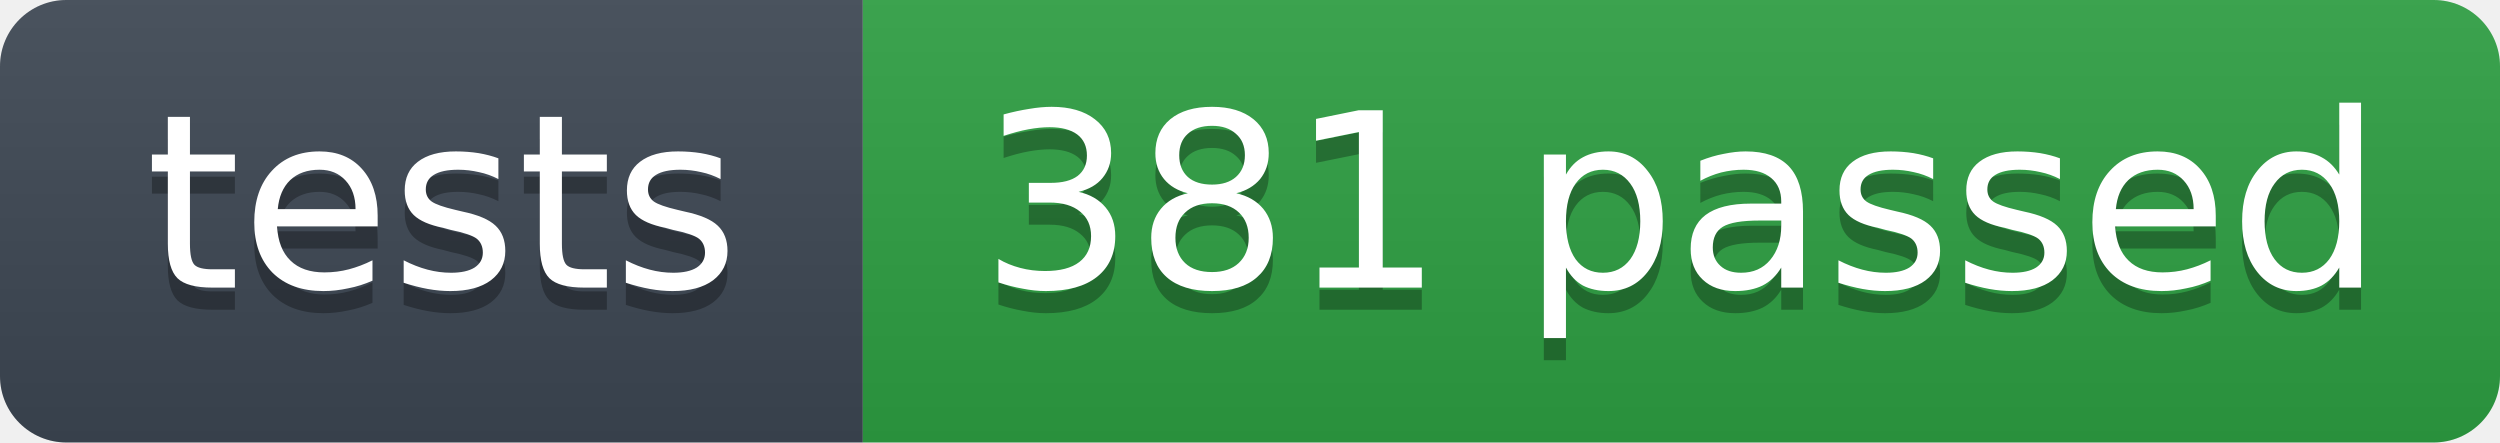
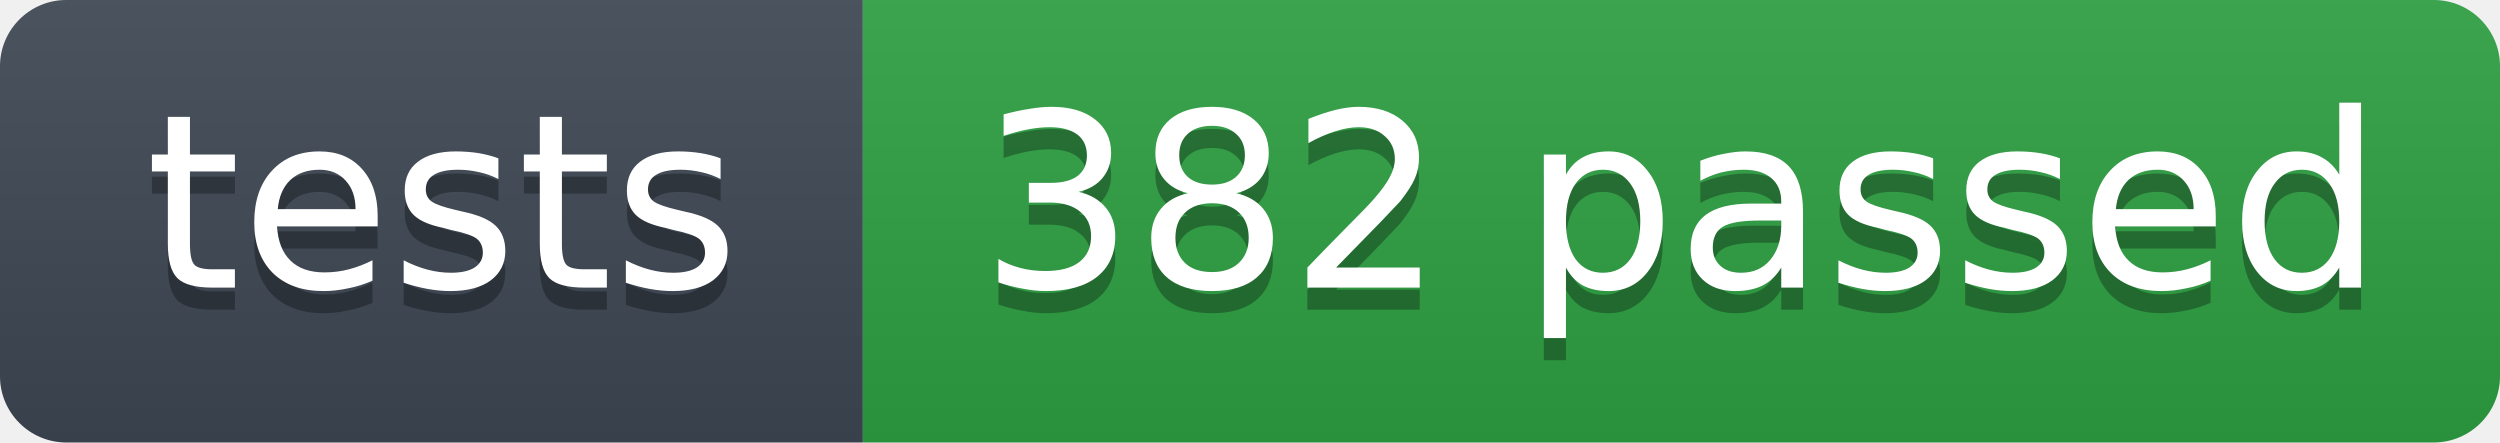
- <svg xmlns="http://www.w3.org/2000/svg" width="113" height="20" role="img" aria-label="tests: 381 passed">
+ <svg xmlns="http://www.w3.org/2000/svg" width="113" height="20" role="img" aria-label="tests: 382 passed">
  <linearGradient id="s" x2="0" y2="100%">
    <stop offset="0" stop-color="#bbb" stop-opacity=".1" />
    <stop offset="1" stop-opacity=".1" />
  </linearGradient>
  <clipPath id="r">
    <rect width="113" height="20" rx="3" fill="#fff" />
  </clipPath>
  <g clip-path="url(#r)">
    <rect width="39" height="20" fill="#3d4753" />
    <rect x="39" width="74" height="20" fill="#2ea043" />
    <rect width="113" height="20" fill="url(#s)" />
  </g>
  <g fill="#fff" text-anchor="middle" font-family="Verdana,Geneva,DejaVu Sans,sans-serif" font-size="11">
    <text x="20" y="14" fill="#010101" fill-opacity=".3">tests</text>
    <text x="20" y="13">tests</text>
-     <text x="76" y="14" fill="#010101" fill-opacity=".3">381 passed</text>
-     <text x="76" y="13">381 passed</text>
+     <text x="76" y="14" fill="#010101" fill-opacity=".3">382 passed</text>
+     <text x="76" y="13">382 passed</text>
  </g>
</svg>
